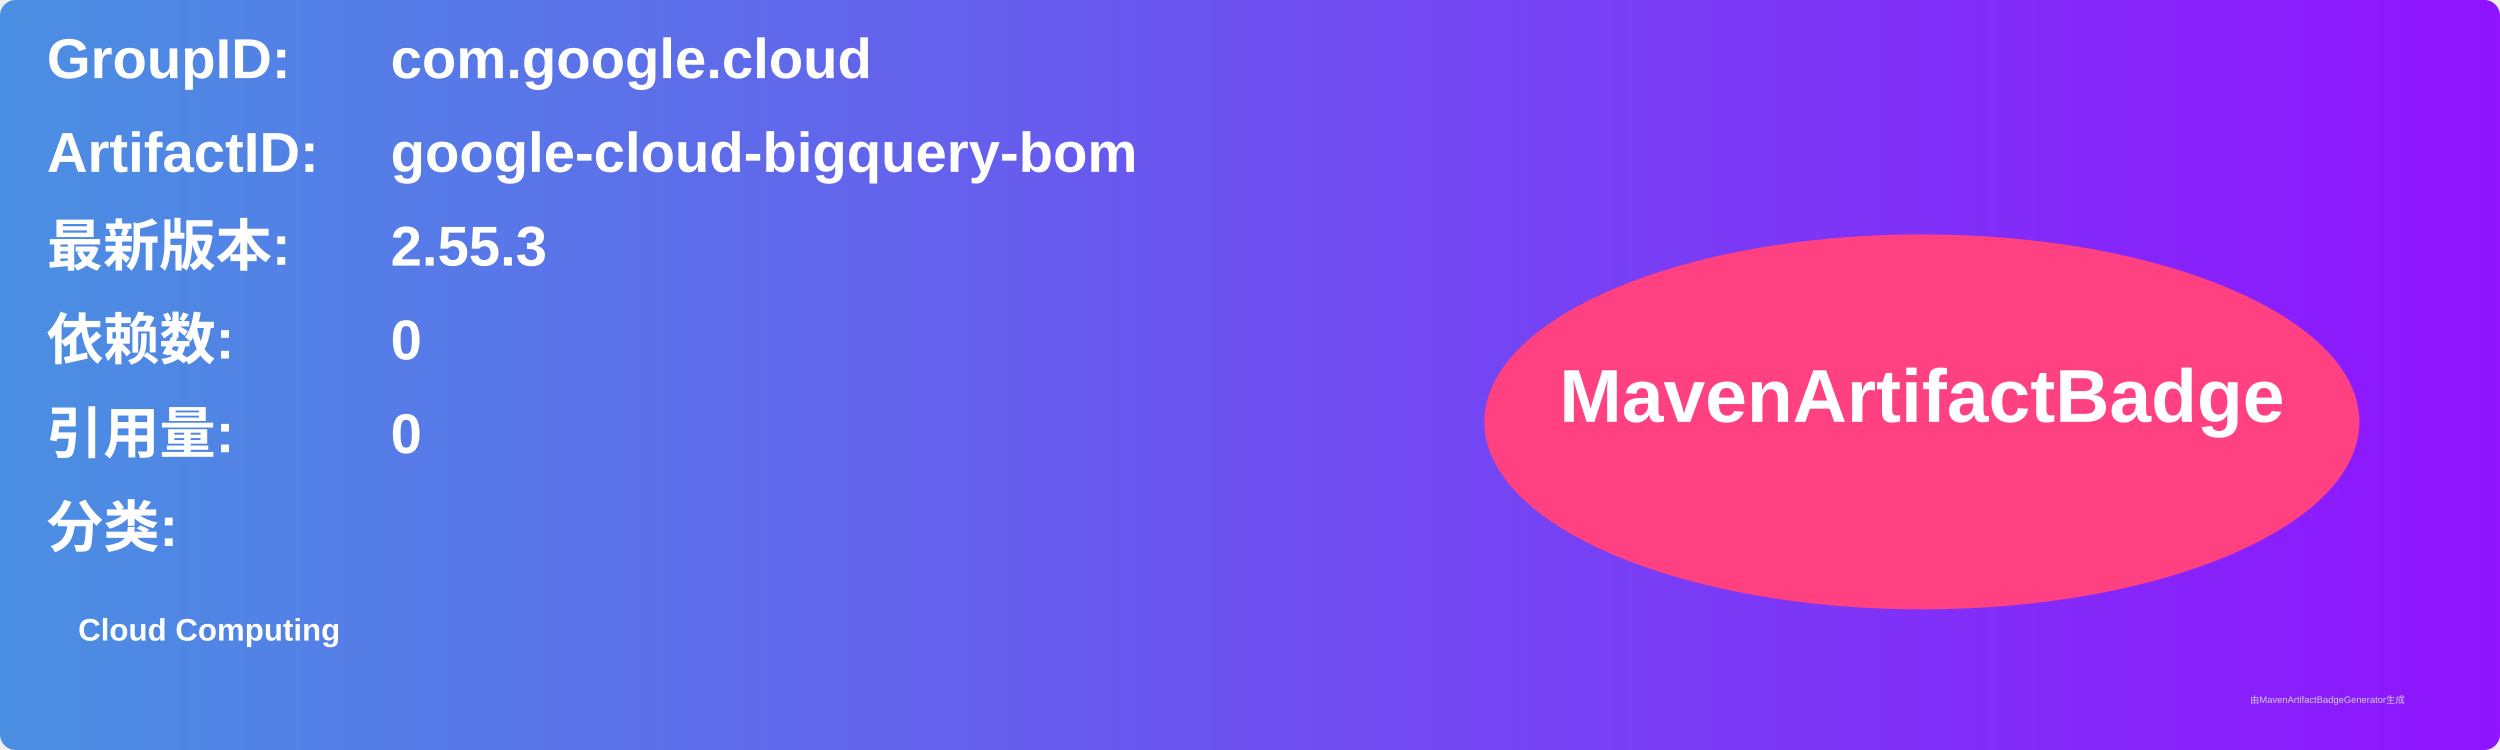
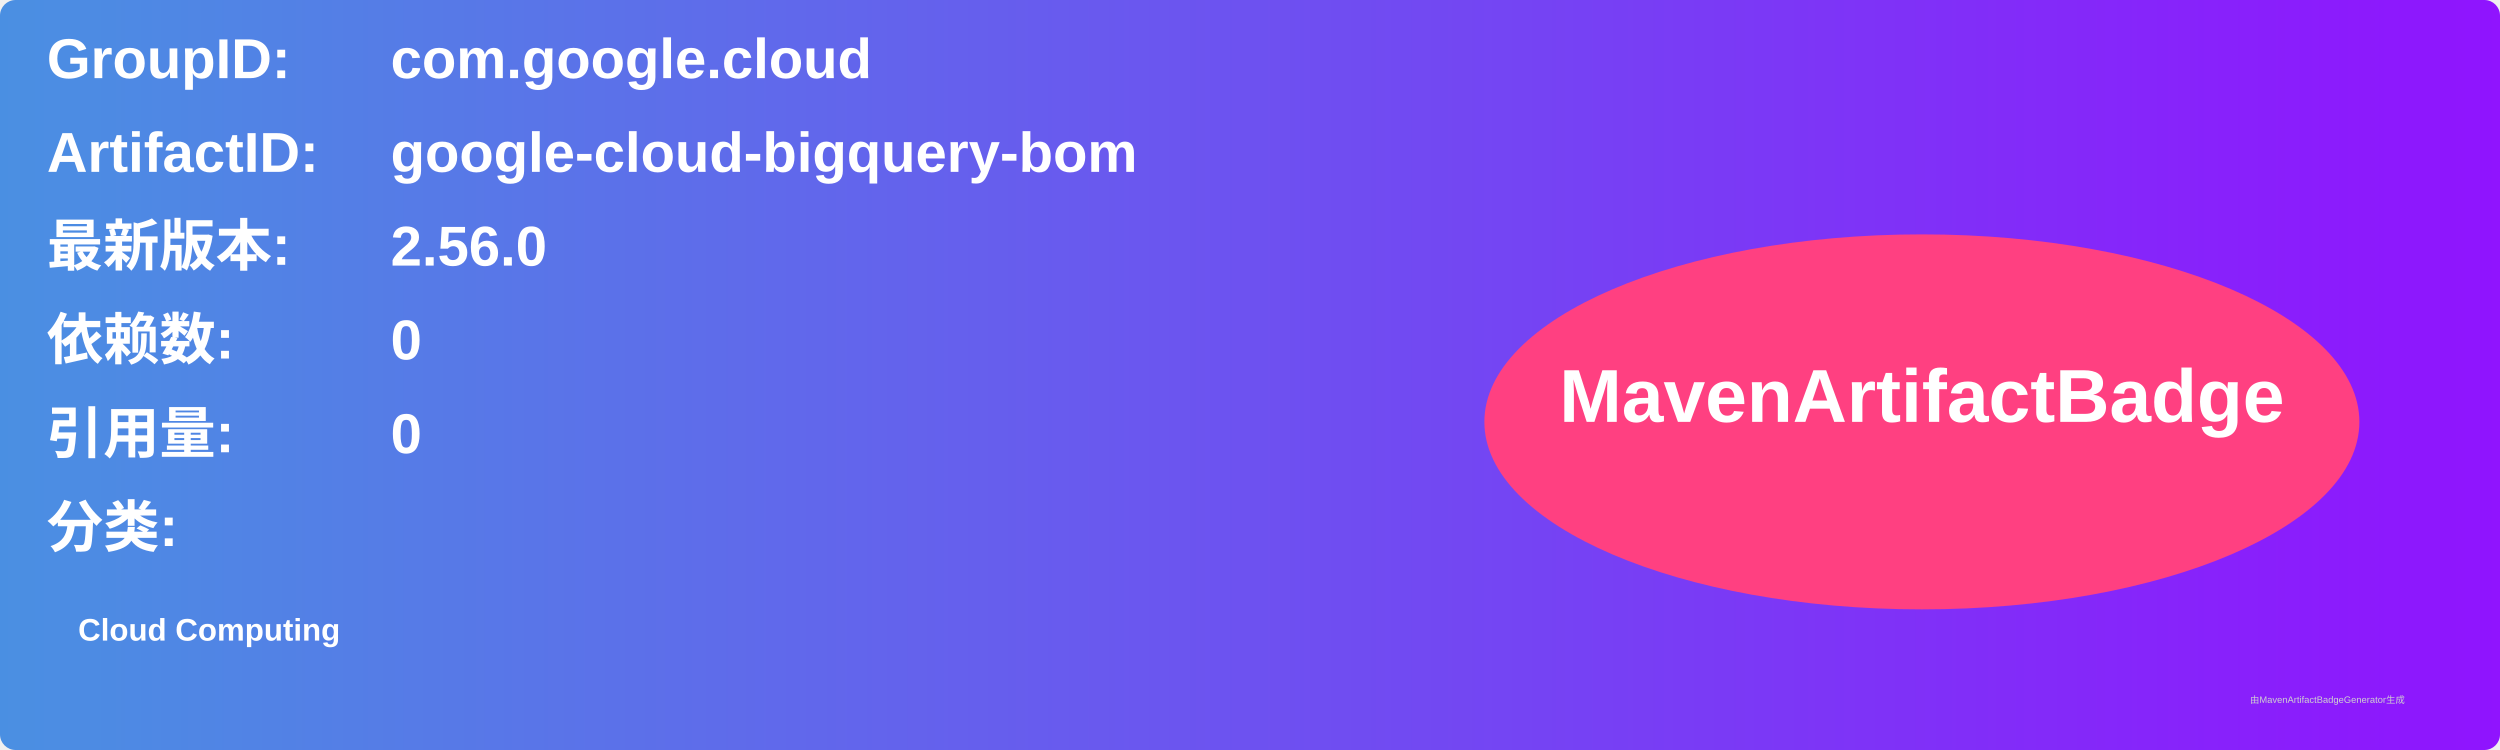
<svg xmlns="http://www.w3.org/2000/svg" width="800" height="240" viewBox="0 0 800 240">
  <linearGradient id="grad" x1="0%" y1="0%" x2="100%" y2="0%">
    <stop offset="0%" stop-color="#4a90e2" />
    <stop offset="100%" stop-color="#9013fe" />
  </linearGradient>
  <rect width="100%" height="100%" rx="5" ry="5" fill="url(#grad)" />
  <g transform="translate(15, 15)">
    <text x="0" y="10" font-family="Arial" font-size="18" fill="white" font-weight="bold" width="260">GroupID:</text>
    <text x="110" y="10" font-family="Arial" font-size="18" fill="white" font-weight="bold" width="460">com.google.cloud</text>
    <text x="0" y="40" font-family="Arial" font-size="18" fill="white" font-weight="bold" width="260">ArtifactID:</text>
    <text x="110" y="40" font-family="Arial" font-size="18" fill="white" font-weight="bold" width="460">google-cloud-bigquery-bom</text>
    <text x="0" y="70" font-family="Arial" font-size="18" fill="white" font-weight="bold">最新版本:</text>
    <text x="110" y="70" font-family="Arial" font-size="18" fill="white" font-weight="bold">
-       <tspan font-weight="bold">2.55.3</tspan>
+       <tspan font-weight="bold">2.56.0</tspan>
    </text>
    <text x="0" y="100" font-family="Arial" font-size="18" fill="white" font-weight="bold">依赖数: </text>
    <text x="110" y="100" font-family="Arial" font-size="18" fill="white">
      <tspan font-weight="bold">0</tspan>
    </text>
    <text x="0" y="130" font-family="Arial" font-size="18" fill="white" font-weight="bold">引用量: </text>
    <text x="110" y="130" font-family="Arial" font-size="18" fill="white">
      <tspan font-weight="bold">0</tspan>
    </text>
    <text x="0" y="160" font-family="Arial" font-size="18" fill="white" font-weight="bold">分类:</text>
    <text x="10" y="190" font-family="Arial" font-size="10" fill="white">
      <tspan font-weight="bold">Cloud Computing</tspan>
    </text>
    <ellipse cx="600" cy="120" rx="140" ry="60" fill="#ff4081" />
    <text x="600" y="120" text-anchor="middle" font-family="Arial" font-size="24" fill="white" font-weight="bold">MavenArtifactBadge</text>
  </g>
  <text x="720" y="225" font-family="Arial" font-size="3" fill="#d0d0d0">由MavenArtifactBadgeGenerator生成</text>
</svg>
